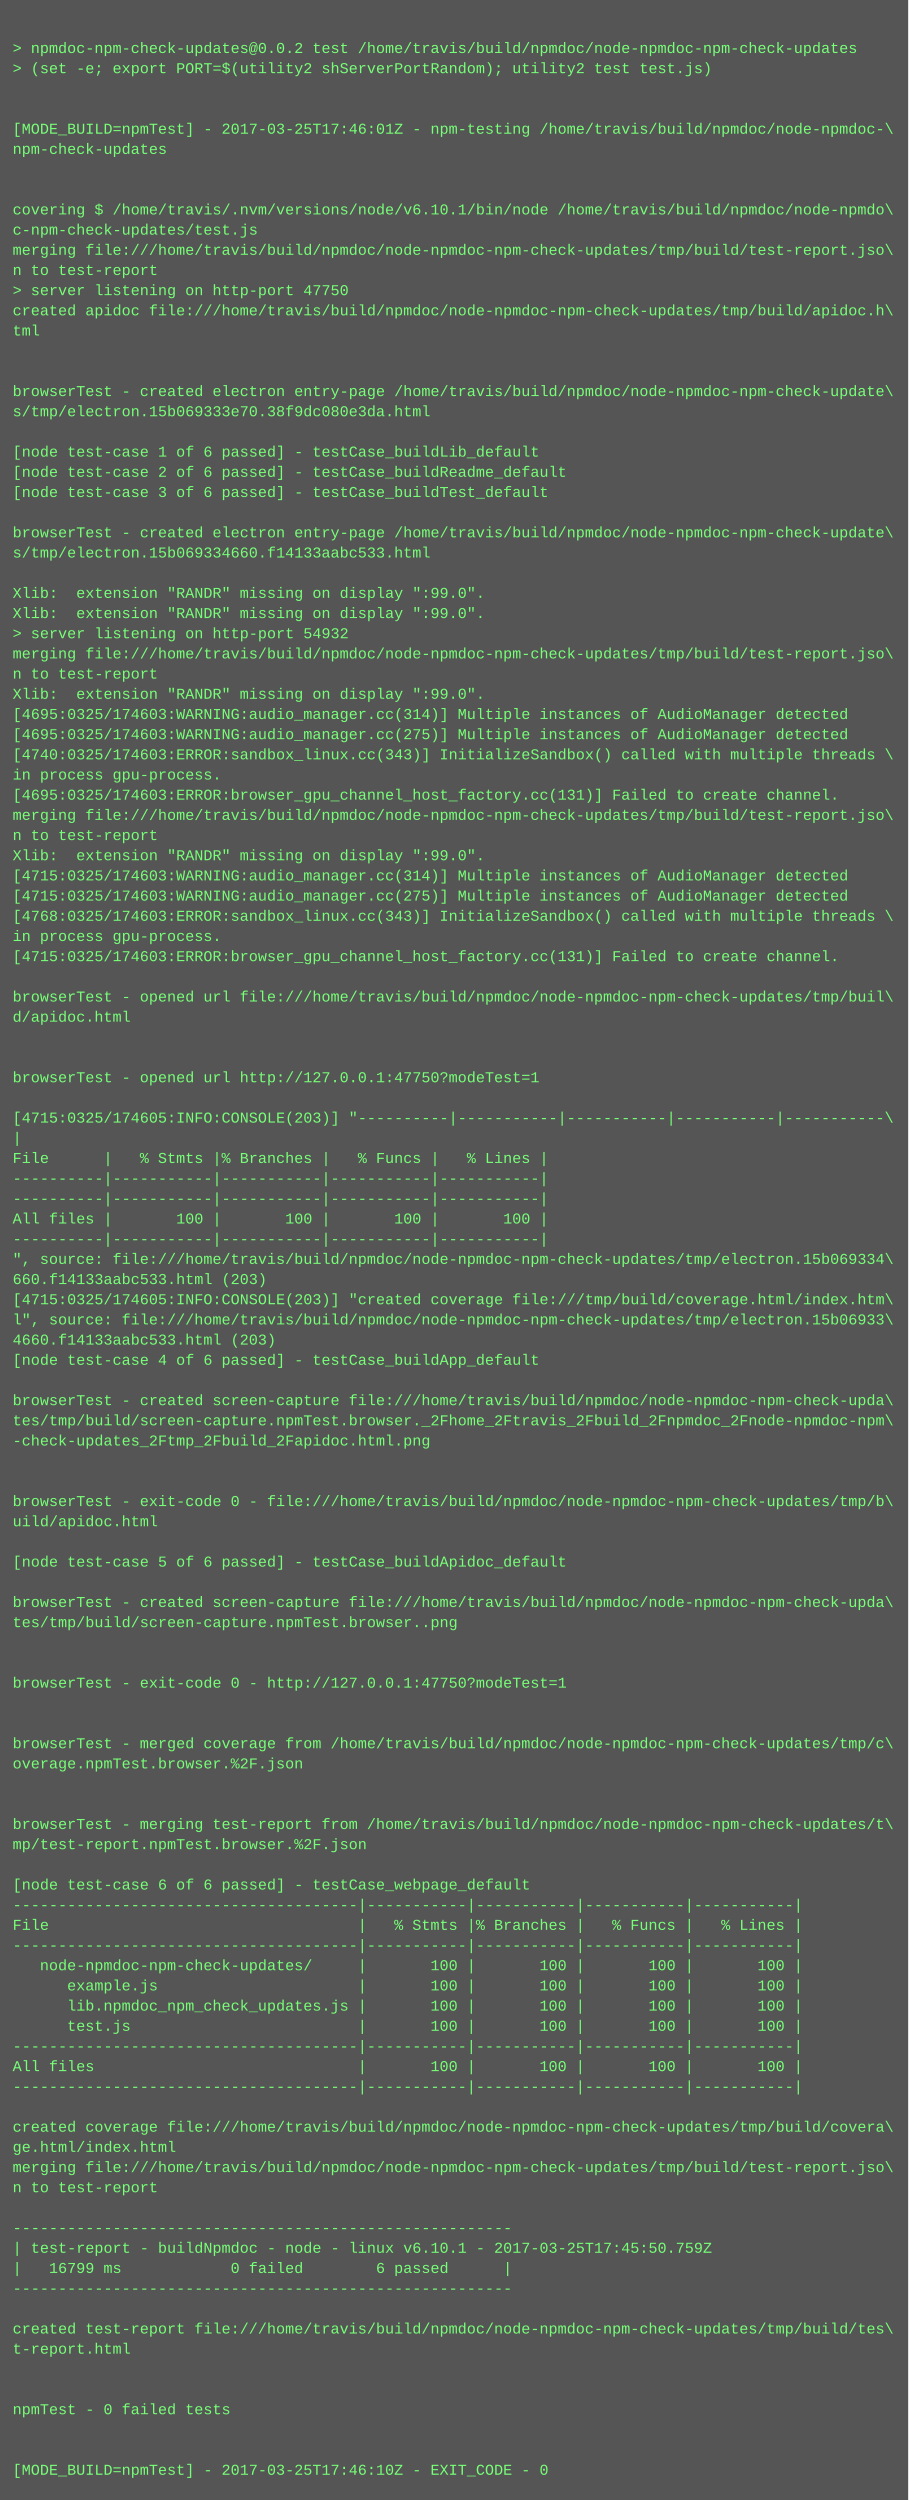
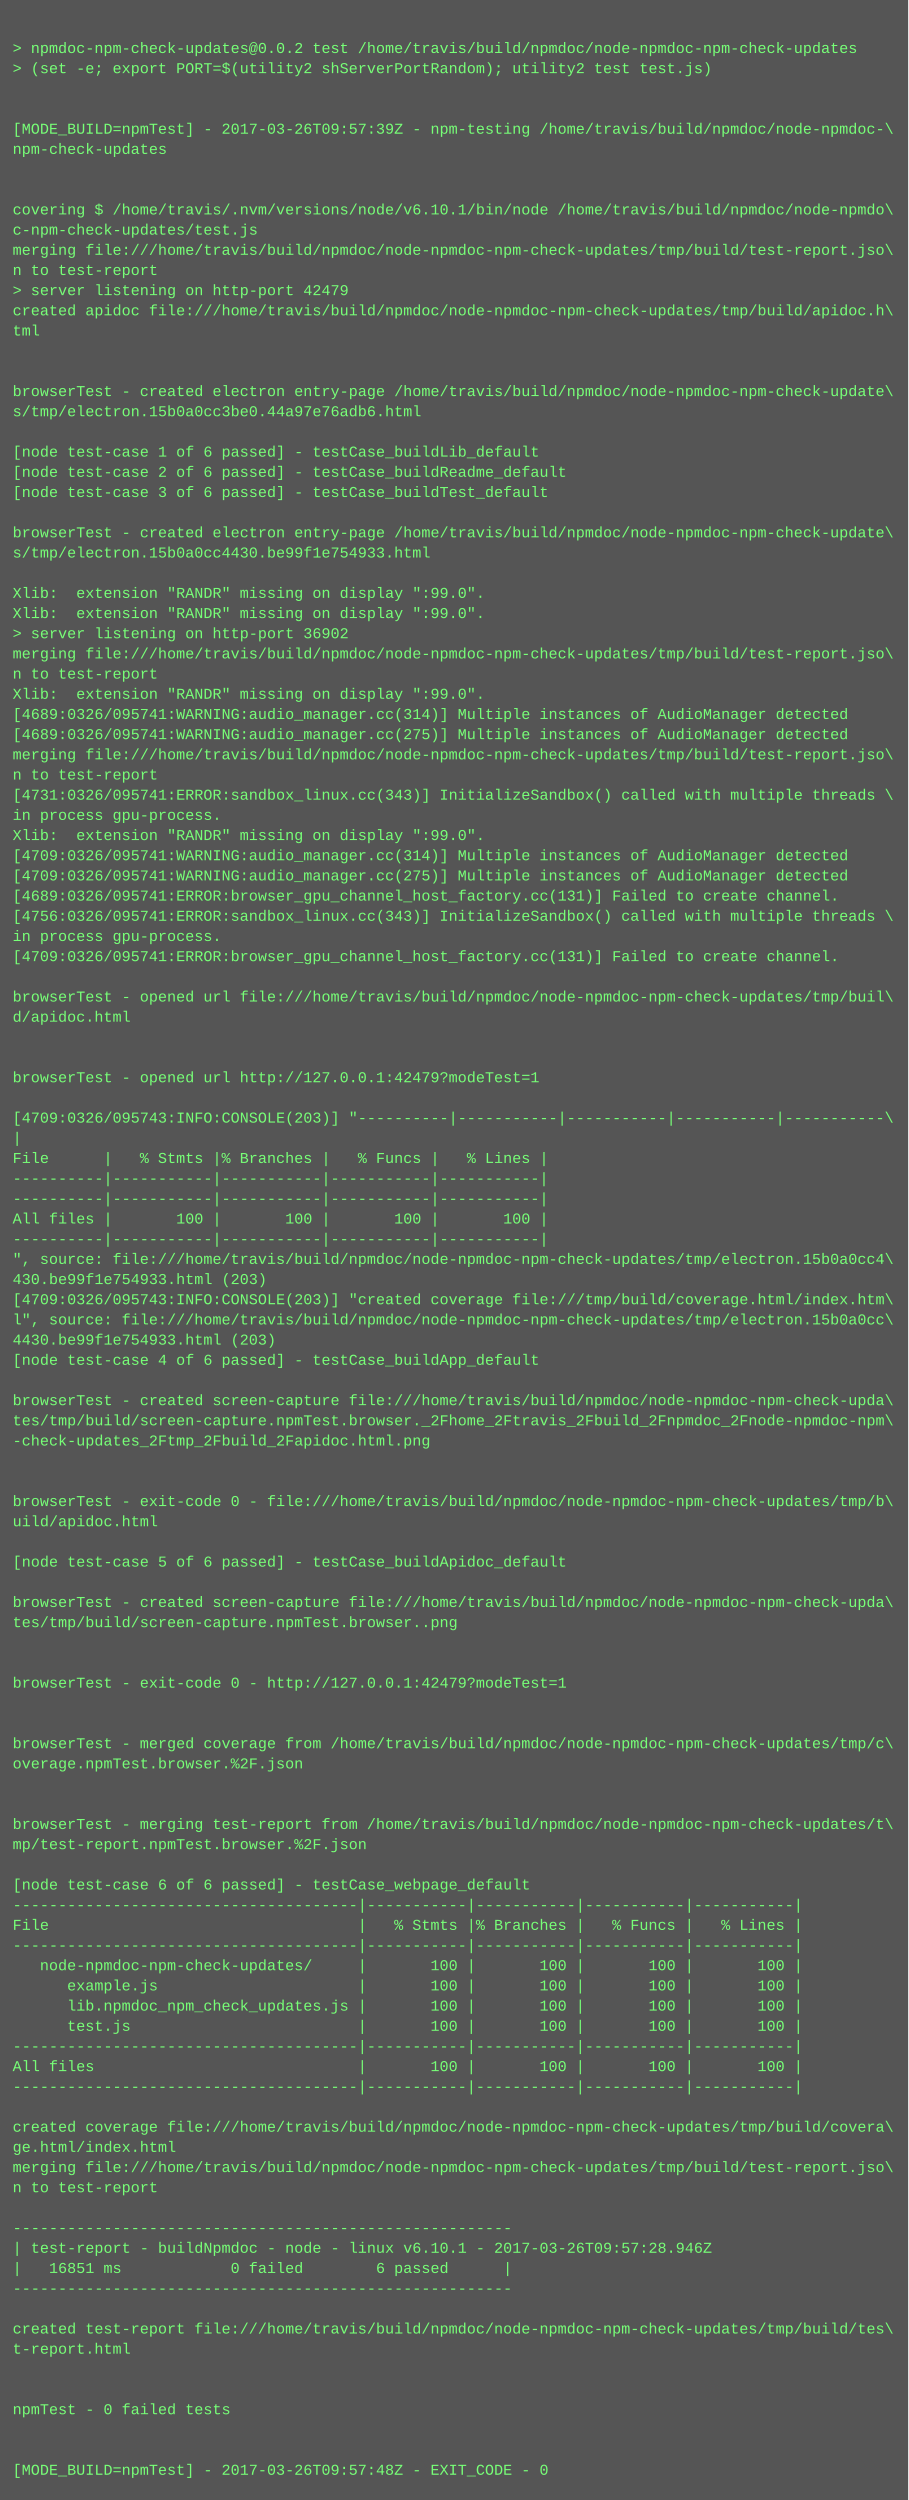
<svg xmlns="http://www.w3.org/2000/svg" height="1982" width="720">
  <rect height="1982" fill="#555" width="720" />
  <text fill="#7f7" font-family="Courier New" font-size="12" xml:space="preserve">
    <tspan x="10" y="26" />
    <tspan x="10" y="42">&gt; npmdoc-npm-check-updates@0.0.2 test /home/travis/build/npmdoc/node-npmdoc-npm-check-updates</tspan>
    <tspan x="10" y="58">&gt; (set -e; export PORT=$(utility2 shServerPortRandom); utility2 test test.js)</tspan>
    <tspan x="10" y="74" />
    <tspan x="10" y="90" />
-     <tspan x="10" y="106">[MODE_BUILD=npmTest] - 2017-03-25T17:46:01Z - npm-testing /home/travis/build/npmdoc/node-npmdoc-\</tspan>
+     <tspan x="10" y="106">[MODE_BUILD=npmTest] - 2017-03-26T09:57:39Z - npm-testing /home/travis/build/npmdoc/node-npmdoc-\</tspan>
    <tspan x="10" y="122">npm-check-updates</tspan>
    <tspan x="10" y="138" />
    <tspan x="10" y="154" />
    <tspan x="10" y="170">covering $ /home/travis/.nvm/versions/node/v6.10.1/bin/node /home/travis/build/npmdoc/node-npmdo\</tspan>
    <tspan x="10" y="186">c-npm-check-updates/test.js</tspan>
    <tspan x="10" y="202">merging file:///home/travis/build/npmdoc/node-npmdoc-npm-check-updates/tmp/build/test-report.jso\</tspan>
    <tspan x="10" y="218">n to test-report</tspan>
-     <tspan x="10" y="234">&gt; server listening on http-port 47750</tspan>
+     <tspan x="10" y="234">&gt; server listening on http-port 42479</tspan>
    <tspan x="10" y="250">created apidoc file:///home/travis/build/npmdoc/node-npmdoc-npm-check-updates/tmp/build/apidoc.h\</tspan>
    <tspan x="10" y="266">tml</tspan>
    <tspan x="10" y="282" />
    <tspan x="10" y="298" />
    <tspan x="10" y="314">browserTest - created electron entry-page /home/travis/build/npmdoc/node-npmdoc-npm-check-update\</tspan>
-     <tspan x="10" y="330">s/tmp/electron.15b069333e70.38f9dc080e3da.html</tspan>
+     <tspan x="10" y="330">s/tmp/electron.15b0a0cc3be0.44a97e76adb6.html</tspan>
    <tspan x="10" y="346" />
    <tspan x="10" y="362">[node test-case 1 of 6 passed] - testCase_buildLib_default</tspan>
    <tspan x="10" y="378">[node test-case 2 of 6 passed] - testCase_buildReadme_default</tspan>
    <tspan x="10" y="394">[node test-case 3 of 6 passed] - testCase_buildTest_default</tspan>
    <tspan x="10" y="410" />
    <tspan x="10" y="426">browserTest - created electron entry-page /home/travis/build/npmdoc/node-npmdoc-npm-check-update\</tspan>
-     <tspan x="10" y="442">s/tmp/electron.15b069334660.f14133aabc533.html</tspan>
+     <tspan x="10" y="442">s/tmp/electron.15b0a0cc4430.be99f1e754933.html</tspan>
    <tspan x="10" y="458" />
    <tspan x="10" y="474">Xlib:  extension "RANDR" missing on display ":99.0".</tspan>
    <tspan x="10" y="490">Xlib:  extension "RANDR" missing on display ":99.0".</tspan>
-     <tspan x="10" y="506">&gt; server listening on http-port 54932</tspan>
+     <tspan x="10" y="506">&gt; server listening on http-port 36902</tspan>
    <tspan x="10" y="522">merging file:///home/travis/build/npmdoc/node-npmdoc-npm-check-updates/tmp/build/test-report.jso\</tspan>
    <tspan x="10" y="538">n to test-report</tspan>
    <tspan x="10" y="554">Xlib:  extension "RANDR" missing on display ":99.0".</tspan>
-     <tspan x="10" y="570">[4695:0325/174603:WARNING:audio_manager.cc(314)] Multiple instances of AudioManager detected</tspan>
-     <tspan x="10" y="586">[4695:0325/174603:WARNING:audio_manager.cc(275)] Multiple instances of AudioManager detected</tspan>
-     <tspan x="10" y="602">[4740:0325/174603:ERROR:sandbox_linux.cc(343)] InitializeSandbox() called with multiple threads \</tspan>
-     <tspan x="10" y="618">in process gpu-process. </tspan>
-     <tspan x="10" y="634">[4695:0325/174603:ERROR:browser_gpu_channel_host_factory.cc(131)] Failed to create channel.</tspan>
-     <tspan x="10" y="650">merging file:///home/travis/build/npmdoc/node-npmdoc-npm-check-updates/tmp/build/test-report.jso\</tspan>
-     <tspan x="10" y="666">n to test-report</tspan>
-     <tspan x="10" y="682">Xlib:  extension "RANDR" missing on display ":99.0".</tspan>
-     <tspan x="10" y="698">[4715:0325/174603:WARNING:audio_manager.cc(314)] Multiple instances of AudioManager detected</tspan>
-     <tspan x="10" y="714">[4715:0325/174603:WARNING:audio_manager.cc(275)] Multiple instances of AudioManager detected</tspan>
-     <tspan x="10" y="730">[4768:0325/174603:ERROR:sandbox_linux.cc(343)] InitializeSandbox() called with multiple threads \</tspan>
+     <tspan x="10" y="570">[4689:0326/095741:WARNING:audio_manager.cc(314)] Multiple instances of AudioManager detected</tspan>
+     <tspan x="10" y="586">[4689:0326/095741:WARNING:audio_manager.cc(275)] Multiple instances of AudioManager detected</tspan>
+     <tspan x="10" y="602">merging file:///home/travis/build/npmdoc/node-npmdoc-npm-check-updates/tmp/build/test-report.jso\</tspan>
+     <tspan x="10" y="618">n to test-report</tspan>
+     <tspan x="10" y="634">[4731:0326/095741:ERROR:sandbox_linux.cc(343)] InitializeSandbox() called with multiple threads \</tspan>
+     <tspan x="10" y="650">in process gpu-process. </tspan>
+     <tspan x="10" y="666">Xlib:  extension "RANDR" missing on display ":99.0".</tspan>
+     <tspan x="10" y="682">[4709:0326/095741:WARNING:audio_manager.cc(314)] Multiple instances of AudioManager detected</tspan>
+     <tspan x="10" y="698">[4709:0326/095741:WARNING:audio_manager.cc(275)] Multiple instances of AudioManager detected</tspan>
+     <tspan x="10" y="714">[4689:0326/095741:ERROR:browser_gpu_channel_host_factory.cc(131)] Failed to create channel.</tspan>
+     <tspan x="10" y="730">[4756:0326/095741:ERROR:sandbox_linux.cc(343)] InitializeSandbox() called with multiple threads \</tspan>
    <tspan x="10" y="746">in process gpu-process. </tspan>
-     <tspan x="10" y="762">[4715:0325/174603:ERROR:browser_gpu_channel_host_factory.cc(131)] Failed to create channel.</tspan>
+     <tspan x="10" y="762">[4709:0326/095741:ERROR:browser_gpu_channel_host_factory.cc(131)] Failed to create channel.</tspan>
    <tspan x="10" y="778" />
    <tspan x="10" y="794">browserTest - opened url file:///home/travis/build/npmdoc/node-npmdoc-npm-check-updates/tmp/buil\</tspan>
    <tspan x="10" y="810">d/apidoc.html</tspan>
    <tspan x="10" y="826" />
    <tspan x="10" y="842" />
-     <tspan x="10" y="858">browserTest - opened url http://127.0.0.1:47750?modeTest=1</tspan>
+     <tspan x="10" y="858">browserTest - opened url http://127.0.0.1:42479?modeTest=1</tspan>
    <tspan x="10" y="874" />
-     <tspan x="10" y="890">[4715:0325/174605:INFO:CONSOLE(203)] "----------|-----------|-----------|-----------|-----------\</tspan>
+     <tspan x="10" y="890">[4709:0326/095743:INFO:CONSOLE(203)] "----------|-----------|-----------|-----------|-----------\</tspan>
    <tspan x="10" y="906">|</tspan>
    <tspan x="10" y="922">File      |   % Stmts |% Branches |   % Funcs |   % Lines |</tspan>
    <tspan x="10" y="938">----------|-----------|-----------|-----------|-----------|</tspan>
    <tspan x="10" y="954">----------|-----------|-----------|-----------|-----------|</tspan>
    <tspan x="10" y="970">All files |       100 |       100 |       100 |       100 |</tspan>
    <tspan x="10" y="986">----------|-----------|-----------|-----------|-----------|</tspan>
-     <tspan x="10" y="1002">", source: file:///home/travis/build/npmdoc/node-npmdoc-npm-check-updates/tmp/electron.15b069334\</tspan>
-     <tspan x="10" y="1018">660.f14133aabc533.html (203)</tspan>
-     <tspan x="10" y="1034">[4715:0325/174605:INFO:CONSOLE(203)] "created coverage file:///tmp/build/coverage.html/index.htm\</tspan>
-     <tspan x="10" y="1050">l", source: file:///home/travis/build/npmdoc/node-npmdoc-npm-check-updates/tmp/electron.15b06933\</tspan>
-     <tspan x="10" y="1066">4660.f14133aabc533.html (203)</tspan>
+     <tspan x="10" y="1002">", source: file:///home/travis/build/npmdoc/node-npmdoc-npm-check-updates/tmp/electron.15b0a0cc4\</tspan>
+     <tspan x="10" y="1018">430.be99f1e754933.html (203)</tspan>
+     <tspan x="10" y="1034">[4709:0326/095743:INFO:CONSOLE(203)] "created coverage file:///tmp/build/coverage.html/index.htm\</tspan>
+     <tspan x="10" y="1050">l", source: file:///home/travis/build/npmdoc/node-npmdoc-npm-check-updates/tmp/electron.15b0a0cc\</tspan>
+     <tspan x="10" y="1066">4430.be99f1e754933.html (203)</tspan>
    <tspan x="10" y="1082">[node test-case 4 of 6 passed] - testCase_buildApp_default</tspan>
    <tspan x="10" y="1098" />
    <tspan x="10" y="1114">browserTest - created screen-capture file:///home/travis/build/npmdoc/node-npmdoc-npm-check-upda\</tspan>
    <tspan x="10" y="1130">tes/tmp/build/screen-capture.npmTest.browser._2Fhome_2Ftravis_2Fbuild_2Fnpmdoc_2Fnode-npmdoc-npm\</tspan>
    <tspan x="10" y="1146">-check-updates_2Ftmp_2Fbuild_2Fapidoc.html.png</tspan>
    <tspan x="10" y="1162" />
    <tspan x="10" y="1178" />
    <tspan x="10" y="1194">browserTest - exit-code 0 - file:///home/travis/build/npmdoc/node-npmdoc-npm-check-updates/tmp/b\</tspan>
    <tspan x="10" y="1210">uild/apidoc.html</tspan>
    <tspan x="10" y="1226" />
    <tspan x="10" y="1242">[node test-case 5 of 6 passed] - testCase_buildApidoc_default</tspan>
    <tspan x="10" y="1258" />
    <tspan x="10" y="1274">browserTest - created screen-capture file:///home/travis/build/npmdoc/node-npmdoc-npm-check-upda\</tspan>
    <tspan x="10" y="1290">tes/tmp/build/screen-capture.npmTest.browser..png</tspan>
    <tspan x="10" y="1306" />
    <tspan x="10" y="1322" />
-     <tspan x="10" y="1338">browserTest - exit-code 0 - http://127.0.0.1:47750?modeTest=1</tspan>
+     <tspan x="10" y="1338">browserTest - exit-code 0 - http://127.0.0.1:42479?modeTest=1</tspan>
    <tspan x="10" y="1354" />
    <tspan x="10" y="1370" />
    <tspan x="10" y="1386">browserTest - merged coverage from /home/travis/build/npmdoc/node-npmdoc-npm-check-updates/tmp/c\</tspan>
    <tspan x="10" y="1402">overage.npmTest.browser.%2F.json</tspan>
    <tspan x="10" y="1418" />
    <tspan x="10" y="1434" />
    <tspan x="10" y="1450">browserTest - merging test-report from /home/travis/build/npmdoc/node-npmdoc-npm-check-updates/t\</tspan>
    <tspan x="10" y="1466">mp/test-report.npmTest.browser.%2F.json</tspan>
    <tspan x="10" y="1482" />
    <tspan x="10" y="1498">[node test-case 6 of 6 passed] - testCase_webpage_default</tspan>
    <tspan x="10" y="1514">--------------------------------------|-----------|-----------|-----------|-----------|</tspan>
    <tspan x="10" y="1530">File                                  |   % Stmts |% Branches |   % Funcs |   % Lines |</tspan>
    <tspan x="10" y="1546">--------------------------------------|-----------|-----------|-----------|-----------|</tspan>
    <tspan x="10" y="1562">   node-npmdoc-npm-check-updates/     |       100 |       100 |       100 |       100 |</tspan>
    <tspan x="10" y="1578">      example.js                      |       100 |       100 |       100 |       100 |</tspan>
    <tspan x="10" y="1594">      lib.npmdoc_npm_check_updates.js |       100 |       100 |       100 |       100 |</tspan>
    <tspan x="10" y="1610">      test.js                         |       100 |       100 |       100 |       100 |</tspan>
    <tspan x="10" y="1626">--------------------------------------|-----------|-----------|-----------|-----------|</tspan>
    <tspan x="10" y="1642">All files                             |       100 |       100 |       100 |       100 |</tspan>
    <tspan x="10" y="1658">--------------------------------------|-----------|-----------|-----------|-----------|</tspan>
    <tspan x="10" y="1674" />
    <tspan x="10" y="1690">created coverage file:///home/travis/build/npmdoc/node-npmdoc-npm-check-updates/tmp/build/covera\</tspan>
    <tspan x="10" y="1706">ge.html/index.html</tspan>
    <tspan x="10" y="1722">merging file:///home/travis/build/npmdoc/node-npmdoc-npm-check-updates/tmp/build/test-report.jso\</tspan>
    <tspan x="10" y="1738">n to test-report</tspan>
    <tspan x="10" y="1754" />
    <tspan x="10" y="1770">-------------------------------------------------------</tspan>
-     <tspan x="10" y="1786">| test-report - buildNpmdoc - node - linux v6.10.1 - 2017-03-25T17:45:50.759Z</tspan>
-     <tspan x="10" y="1802">|   16799 ms            0 failed        6 passed      |</tspan>
+     <tspan x="10" y="1786">| test-report - buildNpmdoc - node - linux v6.10.1 - 2017-03-26T09:57:28.946Z</tspan>
+     <tspan x="10" y="1802">|   16851 ms            0 failed        6 passed      |</tspan>
    <tspan x="10" y="1818">-------------------------------------------------------</tspan>
    <tspan x="10" y="1834" />
    <tspan x="10" y="1850">created test-report file:///home/travis/build/npmdoc/node-npmdoc-npm-check-updates/tmp/build/tes\</tspan>
    <tspan x="10" y="1866">t-report.html</tspan>
    <tspan x="10" y="1882" />
    <tspan x="10" y="1898" />
    <tspan x="10" y="1914">npmTest - 0 failed tests</tspan>
    <tspan x="10" y="1930" />
    <tspan x="10" y="1946" />
-     <tspan x="10" y="1962">[MODE_BUILD=npmTest] - 2017-03-25T17:46:10Z - EXIT_CODE - 0</tspan>
+     <tspan x="10" y="1962">[MODE_BUILD=npmTest] - 2017-03-26T09:57:48Z - EXIT_CODE - 0</tspan>
  </text>
</svg>
